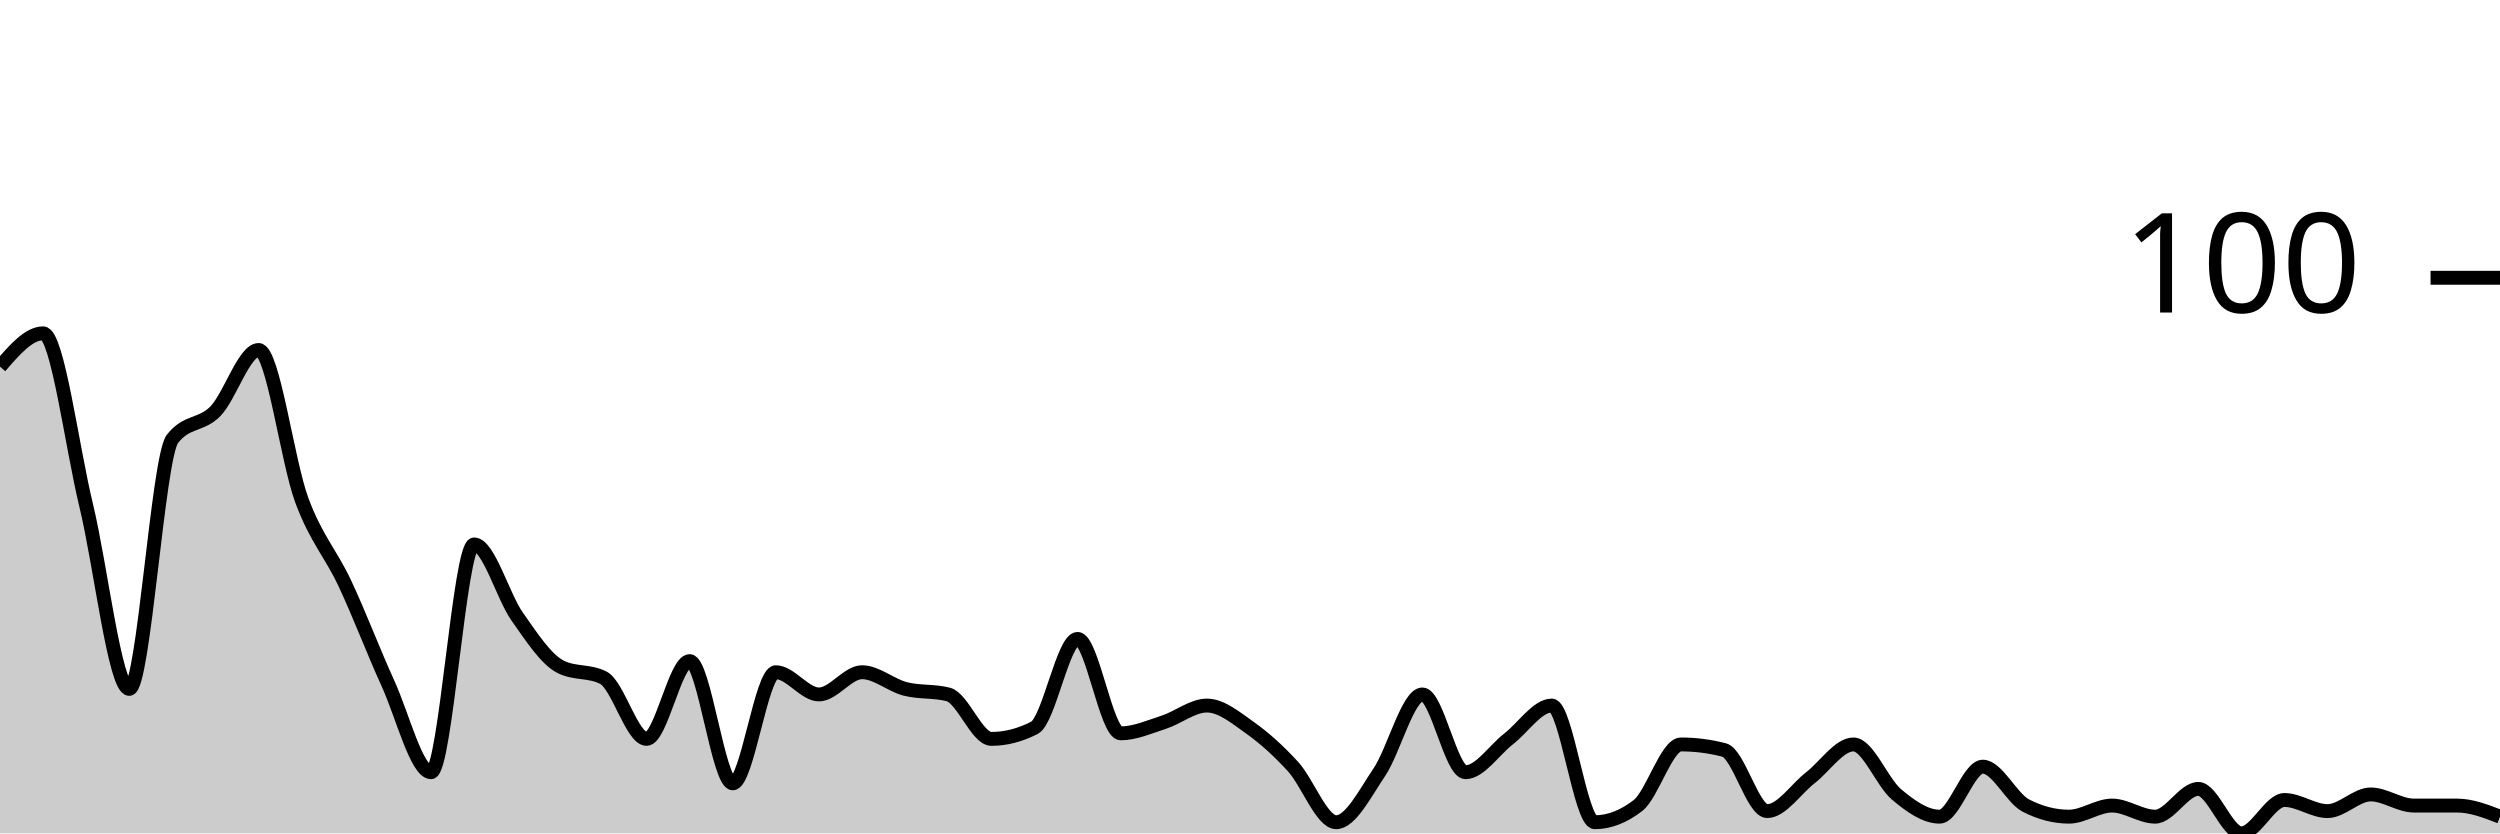
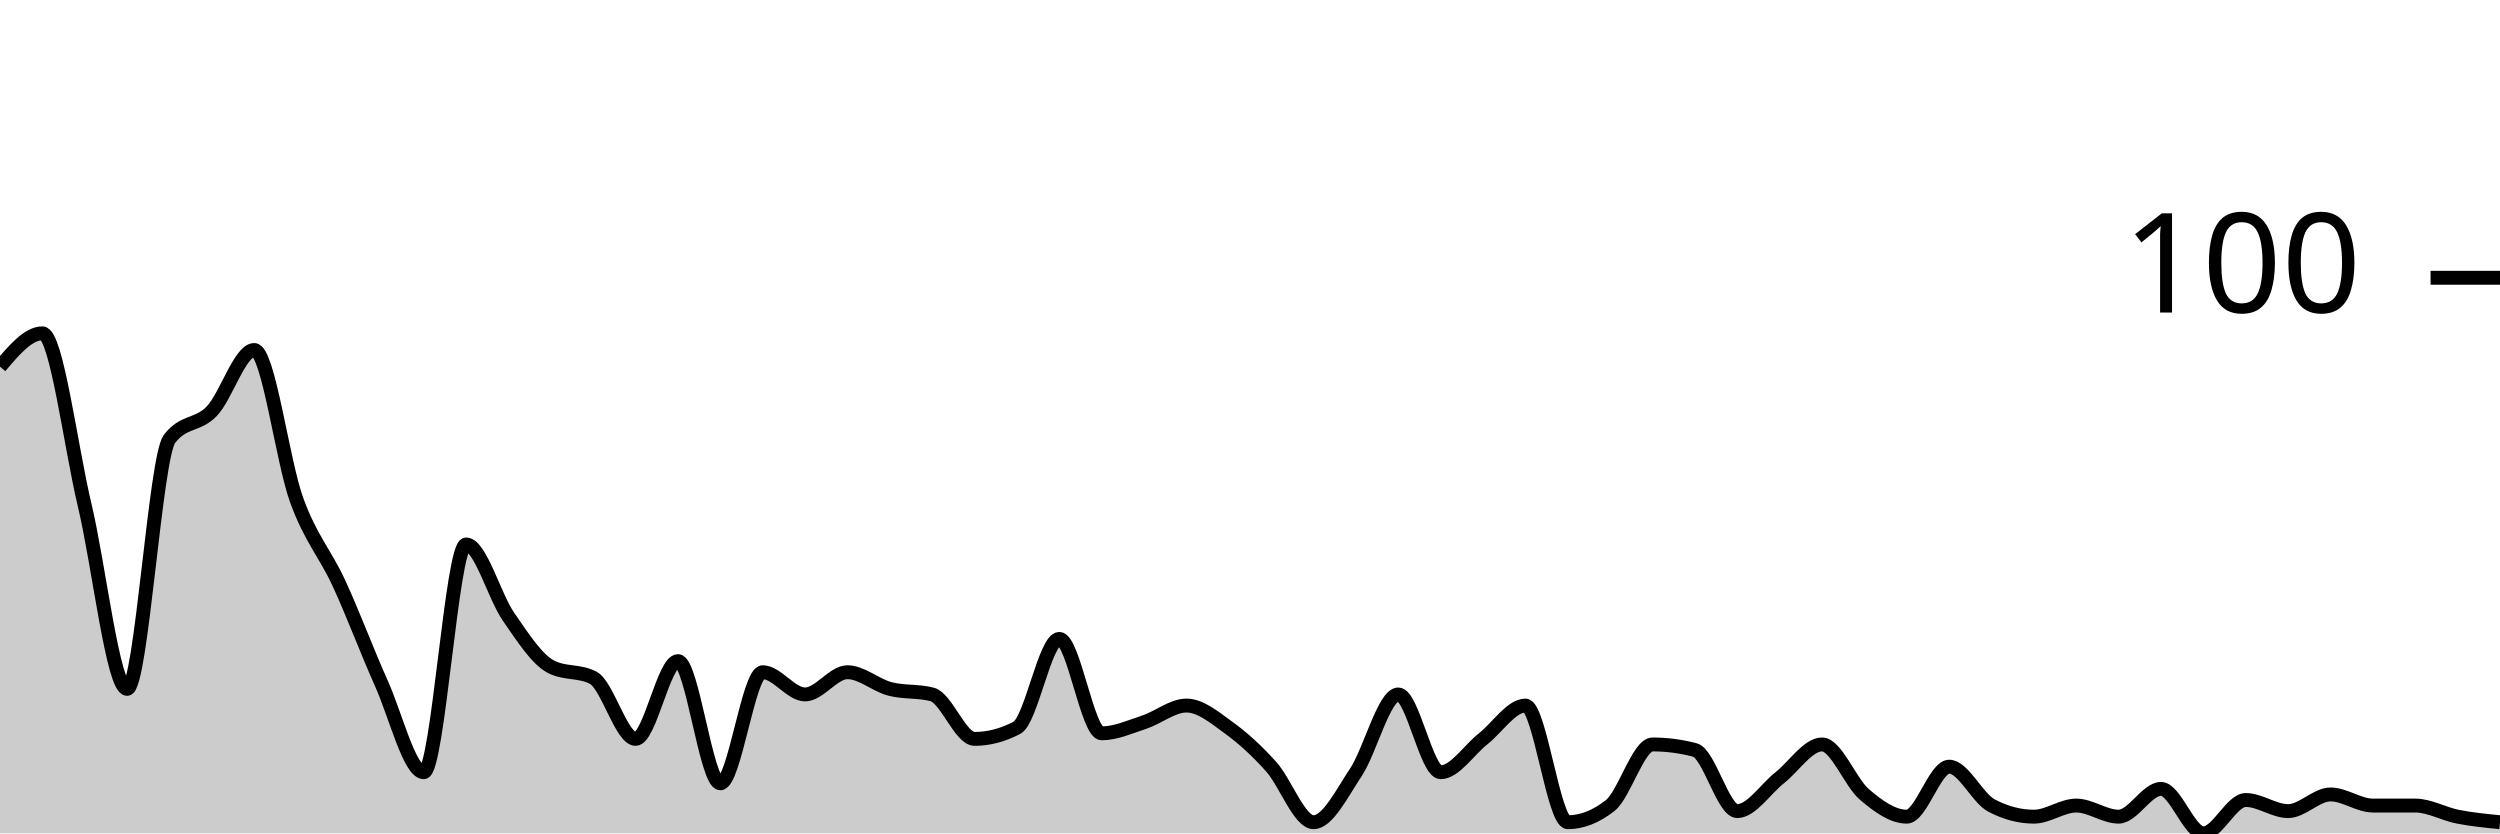
<svg xmlns="http://www.w3.org/2000/svg" viewBox="0 0 180 60">
  <g transform="translate(0,20)">
-     <path class="area" fill="rgba(0, 0, 0, 0.2)" d="M0,6.4C1.034,5.2,2.069,4,3.103,4C4.138,4,5.172,12.133,6.207,16.4C7.241,20.667,8.276,29.6,9.31,29.6C10.345,29.6,11.379,12.933,12.414,11.6C13.448,10.267,14.483,10.667,15.517,9.6C16.552,8.533,17.586,5.2,18.621,5.2C19.655,5.2,20.69,13.2,21.724,16C22.759,18.8,23.793,19.8,24.828,22C25.862,24.2,26.897,26.933,27.931,29.2C28.966,31.467,30,35.6,31.034,35.6C32.069,35.6,33.103,19.2,34.138,19.2C35.172,19.2,36.207,22.933,37.241,24.4C38.276,25.867,39.31,27.467,40.345,28C41.379,28.533,42.414,28.267,43.448,28.8C44.483,29.333,45.517,33.2,46.552,33.2C47.586,33.2,48.621,27.6,49.655,27.6C50.69,27.6,51.724,36.4,52.759,36.4C53.793,36.4,54.828,28.4,55.862,28.4C56.897,28.4,57.931,30,58.966,30C60,30,61.034,28.4,62.069,28.4C63.103,28.4,64.138,29.333,65.172,29.6C66.207,29.867,67.241,29.733,68.276,30C69.31,30.267,70.345,33.2,71.379,33.2C72.414,33.2,73.448,32.933,74.483,32.4C75.517,31.867,76.552,26,77.586,26C78.621,26,79.655,32.8,80.69,32.8C81.724,32.8,82.759,32.333,83.793,32C84.828,31.667,85.862,30.8,86.897,30.8C87.931,30.8,88.966,31.667,90,32.4C91.034,33.133,92.069,34.067,93.103,35.2C94.138,36.333,95.172,39.2,96.207,39.2C97.241,39.2,98.276,37.133,99.31,35.6C100.345,34.067,101.379,30,102.414,30C103.448,30,104.483,35.6,105.517,35.6C106.552,35.6,107.586,34,108.621,33.2C109.655,32.4,110.69,30.8,111.724,30.8C112.759,30.8,113.793,39.2,114.828,39.2C115.862,39.2,116.897,38.8,117.931,38C118.966,37.2,120,33.6,121.034,33.6C122.069,33.6,123.103,33.733,124.138,34C125.172,34.267,126.207,38.4,127.241,38.4C128.276,38.4,129.31,36.8,130.345,36C131.379,35.2,132.414,33.6,133.448,33.6C134.483,33.6,135.517,36.333,136.552,37.2C137.586,38.067,138.621,38.8,139.655,38.8C140.69,38.8,141.724,35.2,142.759,35.2C143.793,35.2,144.828,37.467,145.862,38C146.897,38.533,147.931,38.8,148.966,38.8C150,38.8,151.034,38,152.069,38C153.103,38,154.138,38.8,155.172,38.8C156.207,38.8,157.241,36.8,158.276,36.8C159.31,36.8,160.345,40,161.379,40C162.414,40,163.448,37.6,164.483,37.6C165.517,37.6,166.552,38.4,167.586,38.4C168.621,38.4,169.655,37.2,170.69,37.2C171.724,37.2,172.759,38,173.793,38C174.828,38,175.862,38,176.897,38C177.931,38,178.966,38.4,180,38.8L180,40C178.966,40,177.931,40,176.897,40C175.862,40,174.828,40,173.793,40C172.759,40,171.724,40,170.69,40C169.655,40,168.621,40,167.586,40C166.552,40,165.517,40,164.483,40C163.448,40,162.414,40,161.379,40C160.345,40,159.31,40,158.276,40C157.241,40,156.207,40,155.172,40C154.138,40,153.103,40,152.069,40C151.034,40,150,40,148.966,40C147.931,40,146.897,40,145.862,40C144.828,40,143.793,40,142.759,40C141.724,40,140.69,40,139.655,40C138.621,40,137.586,40,136.552,40C135.517,40,134.483,40,133.448,40C132.414,40,131.379,40,130.345,40C129.31,40,128.276,40,127.241,40C126.207,40,125.172,40,124.138,40C123.103,40,122.069,40,121.034,40C120,40,118.966,40,117.931,40C116.897,40,115.862,40,114.828,40C113.793,40,112.759,40,111.724,40C110.69,40,109.655,40,108.621,40C107.586,40,106.552,40,105.517,40C104.483,40,103.448,40,102.414,40C101.379,40,100.345,40,99.31,40C98.276,40,97.241,40,96.207,40C95.172,40,94.138,40,93.103,40C92.069,40,91.034,40,90,40C88.966,40,87.931,40,86.897,40C85.862,40,84.828,40,83.793,40C82.759,40,81.724,40,80.69,40C79.655,40,78.621,40,77.586,40C76.552,40,75.517,40,74.483,40C73.448,40,72.414,40,71.379,40C70.345,40,69.31,40,68.276,40C67.241,40,66.207,40,65.172,40C64.138,40,63.103,40,62.069,40C61.034,40,60,40,58.966,40C57.931,40,56.897,40,55.862,40C54.828,40,53.793,40,52.759,40C51.724,40,50.69,40,49.655,40C48.621,40,47.586,40,46.552,40C45.517,40,44.483,40,43.448,40C42.414,40,41.379,40,40.345,40C39.31,40,38.276,40,37.241,40C36.207,40,35.172,40,34.138,40C33.103,40,32.069,40,31.034,40C30,40,28.966,40,27.931,40C26.897,40,25.862,40,24.828,40C23.793,40,22.759,40,21.724,40C20.69,40,19.655,40,18.621,40C17.586,40,16.552,40,15.517,40C14.483,40,13.448,40,12.414,40C11.379,40,10.345,40,9.31,40C8.276,40,7.241,40,6.207,40C5.172,40,4.138,40,3.103,40C2.069,40,1.034,40,0,40Z" />
-     <path class="line" stroke="black" fill="none" d="M0,6.4C1.034,5.2,2.069,4,3.103,4C4.138,4,5.172,12.133,6.207,16.4C7.241,20.667,8.276,29.6,9.31,29.6C10.345,29.6,11.379,12.933,12.414,11.6C13.448,10.267,14.483,10.667,15.517,9.6C16.552,8.533,17.586,5.2,18.621,5.2C19.655,5.2,20.69,13.2,21.724,16C22.759,18.8,23.793,19.8,24.828,22C25.862,24.2,26.897,26.933,27.931,29.2C28.966,31.467,30,35.6,31.034,35.6C32.069,35.6,33.103,19.2,34.138,19.2C35.172,19.2,36.207,22.933,37.241,24.4C38.276,25.867,39.31,27.467,40.345,28C41.379,28.533,42.414,28.267,43.448,28.8C44.483,29.333,45.517,33.2,46.552,33.2C47.586,33.2,48.621,27.6,49.655,27.6C50.69,27.6,51.724,36.4,52.759,36.4C53.793,36.4,54.828,28.4,55.862,28.4C56.897,28.4,57.931,30,58.966,30C60,30,61.034,28.4,62.069,28.4C63.103,28.4,64.138,29.333,65.172,29.6C66.207,29.867,67.241,29.733,68.276,30C69.31,30.267,70.345,33.2,71.379,33.2C72.414,33.2,73.448,32.933,74.483,32.4C75.517,31.867,76.552,26,77.586,26C78.621,26,79.655,32.8,80.69,32.8C81.724,32.8,82.759,32.333,83.793,32C84.828,31.667,85.862,30.8,86.897,30.8C87.931,30.8,88.966,31.667,90,32.4C91.034,33.133,92.069,34.067,93.103,35.2C94.138,36.333,95.172,39.2,96.207,39.2C97.241,39.2,98.276,37.133,99.31,35.6C100.345,34.067,101.379,30,102.414,30C103.448,30,104.483,35.6,105.517,35.6C106.552,35.6,107.586,34,108.621,33.2C109.655,32.4,110.69,30.8,111.724,30.8C112.759,30.8,113.793,39.2,114.828,39.2C115.862,39.2,116.897,38.8,117.931,38C118.966,37.2,120,33.6,121.034,33.6C122.069,33.6,123.103,33.733,124.138,34C125.172,34.267,126.207,38.4,127.241,38.4C128.276,38.4,129.31,36.8,130.345,36C131.379,35.2,132.414,33.6,133.448,33.6C134.483,33.6,135.517,36.333,136.552,37.2C137.586,38.067,138.621,38.8,139.655,38.8C140.69,38.8,141.724,35.2,142.759,35.2C143.793,35.2,144.828,37.467,145.862,38C146.897,38.533,147.931,38.8,148.966,38.8C150,38.8,151.034,38,152.069,38C153.103,38,154.138,38.8,155.172,38.8C156.207,38.8,157.241,36.8,158.276,36.8C159.31,36.8,160.345,40,161.379,40C162.414,40,163.448,37.6,164.483,37.6C165.517,37.6,166.552,38.4,167.586,38.4C168.621,38.4,169.655,37.2,170.69,37.2C171.724,37.2,172.759,38,173.793,38C174.828,38,175.862,38,176.897,38C177.931,38,178.966,38.4,180,38.8" />
+     <path class="area" fill="rgba(0, 0, 0, 0.2)" d="M0,6.4C1.017,5.2,2.034,4,3.051,4C4.068,4,5.085,12.133,6.102,16.4C7.119,20.667,8.136,29.6,9.153,29.6C10.169,29.6,11.186,12.933,12.203,11.6C13.22,10.267,14.237,10.667,15.254,9.6C16.271,8.533,17.288,5.2,18.305,5.2C19.322,5.2,20.339,13.2,21.356,16C22.373,18.8,23.39,19.8,24.407,22C25.424,24.2,26.441,26.933,27.458,29.2C28.475,31.467,29.492,35.6,30.508,35.6C31.525,35.6,32.542,19.2,33.559,19.2C34.576,19.2,35.593,22.933,36.61,24.4C37.627,25.867,38.644,27.467,39.661,28C40.678,28.533,41.695,28.267,42.712,28.8C43.729,29.333,44.746,33.2,45.763,33.2C46.78,33.2,47.797,27.6,48.814,27.6C49.831,27.6,50.847,36.4,51.864,36.4C52.881,36.4,53.898,28.4,54.915,28.4C55.932,28.4,56.949,30,57.966,30C58.983,30,60,28.4,61.017,28.4C62.034,28.4,63.051,29.333,64.068,29.6C65.085,29.867,66.102,29.733,67.119,30C68.136,30.267,69.153,33.2,70.169,33.2C71.186,33.2,72.203,32.933,73.22,32.4C74.237,31.867,75.254,26,76.271,26C77.288,26,78.305,32.8,79.322,32.8C80.339,32.8,81.356,32.333,82.373,32C83.39,31.667,84.407,30.8,85.424,30.8C86.441,30.8,87.458,31.667,88.475,32.4C89.492,33.133,90.508,34.067,91.525,35.2C92.542,36.333,93.559,39.2,94.576,39.2C95.593,39.2,96.61,37.133,97.627,35.6C98.644,34.067,99.661,30,100.678,30C101.695,30,102.712,35.6,103.729,35.6C104.746,35.6,105.763,34,106.78,33.2C107.797,32.4,108.814,30.8,109.831,30.8C110.847,30.8,111.864,39.2,112.881,39.2C113.898,39.2,114.915,38.8,115.932,38C116.949,37.2,117.966,33.6,118.983,33.6C120,33.6,121.017,33.733,122.034,34C123.051,34.267,124.068,38.4,125.085,38.4C126.102,38.4,127.119,36.8,128.136,36C129.153,35.2,130.169,33.6,131.186,33.6C132.203,33.6,133.22,36.333,134.237,37.2C135.254,38.067,136.271,38.8,137.288,38.8C138.305,38.8,139.322,35.2,140.339,35.2C141.356,35.2,142.373,37.467,143.39,38C144.407,38.533,145.424,38.8,146.441,38.8C147.458,38.8,148.475,38,149.492,38C150.508,38,151.525,38.8,152.542,38.8C153.559,38.8,154.576,36.8,155.593,36.8C156.61,36.8,157.627,40,158.644,40C159.661,40,160.678,37.6,161.695,37.6C162.712,37.6,163.729,38.4,164.746,38.4C165.763,38.4,166.78,37.2,167.797,37.2C168.814,37.2,169.831,38,170.847,38C171.864,38,172.881,38,173.898,38C174.915,38,175.932,38.6,176.949,38.8C177.966,39,178.983,39.1,180,39.2L180,40C178.983,40,177.966,40,176.949,40C175.932,40,174.915,40,173.898,40C172.881,40,171.864,40,170.847,40C169.831,40,168.814,40,167.797,40C166.78,40,165.763,40,164.746,40C163.729,40,162.712,40,161.695,40C160.678,40,159.661,40,158.644,40C157.627,40,156.61,40,155.593,40C154.576,40,153.559,40,152.542,40C151.525,40,150.508,40,149.492,40C148.475,40,147.458,40,146.441,40C145.424,40,144.407,40,143.39,40C142.373,40,141.356,40,140.339,40C139.322,40,138.305,40,137.288,40C136.271,40,135.254,40,134.237,40C133.22,40,132.203,40,131.186,40C130.169,40,129.153,40,128.136,40C127.119,40,126.102,40,125.085,40C124.068,40,123.051,40,122.034,40C121.017,40,120,40,118.983,40C117.966,40,116.949,40,115.932,40C114.915,40,113.898,40,112.881,40C111.864,40,110.847,40,109.831,40C108.814,40,107.797,40,106.78,40C105.763,40,104.746,40,103.729,40C102.712,40,101.695,40,100.678,40C99.661,40,98.644,40,97.627,40C96.61,40,95.593,40,94.576,40C93.559,40,92.542,40,91.525,40C90.508,40,89.492,40,88.475,40C87.458,40,86.441,40,85.424,40C84.407,40,83.39,40,82.373,40C81.356,40,80.339,40,79.322,40C78.305,40,77.288,40,76.271,40C75.254,40,74.237,40,73.22,40C72.203,40,71.186,40,70.169,40C69.153,40,68.136,40,67.119,40C66.102,40,65.085,40,64.068,40C63.051,40,62.034,40,61.017,40C60,40,58.983,40,57.966,40C56.949,40,55.932,40,54.915,40C53.898,40,52.881,40,51.864,40C50.847,40,49.831,40,48.814,40C47.797,40,46.78,40,45.763,40C44.746,40,43.729,40,42.712,40C41.695,40,40.678,40,39.661,40C38.644,40,37.627,40,36.61,40C35.593,40,34.576,40,33.559,40C32.542,40,31.525,40,30.508,40C29.492,40,28.475,40,27.458,40C26.441,40,25.424,40,24.407,40C23.39,40,22.373,40,21.356,40C20.339,40,19.322,40,18.305,40C17.288,40,16.271,40,15.254,40C14.237,40,13.22,40,12.203,40C11.186,40,10.169,40,9.153,40C8.136,40,7.119,40,6.102,40C5.085,40,4.068,40,3.051,40C2.034,40,1.017,40,0,40Z" />
+     <path class="line" stroke="black" fill="none" d="M0,6.4C1.017,5.2,2.034,4,3.051,4C4.068,4,5.085,12.133,6.102,16.4C7.119,20.667,8.136,29.6,9.153,29.6C10.169,29.6,11.186,12.933,12.203,11.6C13.22,10.267,14.237,10.667,15.254,9.6C16.271,8.533,17.288,5.2,18.305,5.2C19.322,5.2,20.339,13.2,21.356,16C22.373,18.8,23.39,19.8,24.407,22C25.424,24.2,26.441,26.933,27.458,29.2C28.475,31.467,29.492,35.6,30.508,35.6C31.525,35.6,32.542,19.2,33.559,19.2C34.576,19.2,35.593,22.933,36.61,24.4C37.627,25.867,38.644,27.467,39.661,28C40.678,28.533,41.695,28.267,42.712,28.8C43.729,29.333,44.746,33.2,45.763,33.2C46.78,33.2,47.797,27.6,48.814,27.6C49.831,27.6,50.847,36.4,51.864,36.4C52.881,36.4,53.898,28.4,54.915,28.4C55.932,28.4,56.949,30,57.966,30C58.983,30,60,28.4,61.017,28.4C62.034,28.4,63.051,29.333,64.068,29.6C65.085,29.867,66.102,29.733,67.119,30C68.136,30.267,69.153,33.2,70.169,33.2C71.186,33.2,72.203,32.933,73.22,32.4C74.237,31.867,75.254,26,76.271,26C77.288,26,78.305,32.8,79.322,32.8C80.339,32.8,81.356,32.333,82.373,32C83.39,31.667,84.407,30.8,85.424,30.8C86.441,30.8,87.458,31.667,88.475,32.4C89.492,33.133,90.508,34.067,91.525,35.2C92.542,36.333,93.559,39.2,94.576,39.2C95.593,39.2,96.61,37.133,97.627,35.6C98.644,34.067,99.661,30,100.678,30C101.695,30,102.712,35.6,103.729,35.6C104.746,35.6,105.763,34,106.78,33.2C107.797,32.4,108.814,30.8,109.831,30.8C110.847,30.8,111.864,39.2,112.881,39.2C113.898,39.2,114.915,38.8,115.932,38C116.949,37.2,117.966,33.6,118.983,33.6C120,33.6,121.017,33.733,122.034,34C123.051,34.267,124.068,38.4,125.085,38.4C126.102,38.4,127.119,36.8,128.136,36C129.153,35.2,130.169,33.6,131.186,33.6C132.203,33.6,133.22,36.333,134.237,37.2C135.254,38.067,136.271,38.8,137.288,38.8C138.305,38.8,139.322,35.2,140.339,35.2C141.356,35.2,142.373,37.467,143.39,38C144.407,38.533,145.424,38.8,146.441,38.8C147.458,38.8,148.475,38,149.492,38C150.508,38,151.525,38.8,152.542,38.8C153.559,38.8,154.576,36.8,155.593,36.8C156.61,36.8,157.627,40,158.644,40C159.661,40,160.678,37.6,161.695,37.6C162.712,37.6,163.729,38.4,164.746,38.4C165.763,38.4,166.78,37.2,167.797,37.2C168.814,37.2,169.831,38,170.847,38C171.864,38,172.881,38,173.898,38C174.915,38,175.932,38.6,176.949,38.8C177.966,39,178.983,39.1,180,39.2" />
    <path class="axis-ceiling" stroke-width="1" stroke="black" fill="none" d="M175,0L180,0" />
    <text class="axis-ceiling-label" font-family="sans-serif" text-anchor="end" font-size="10px" x="170" y="2.5">100</text>
  </g>
</svg>
